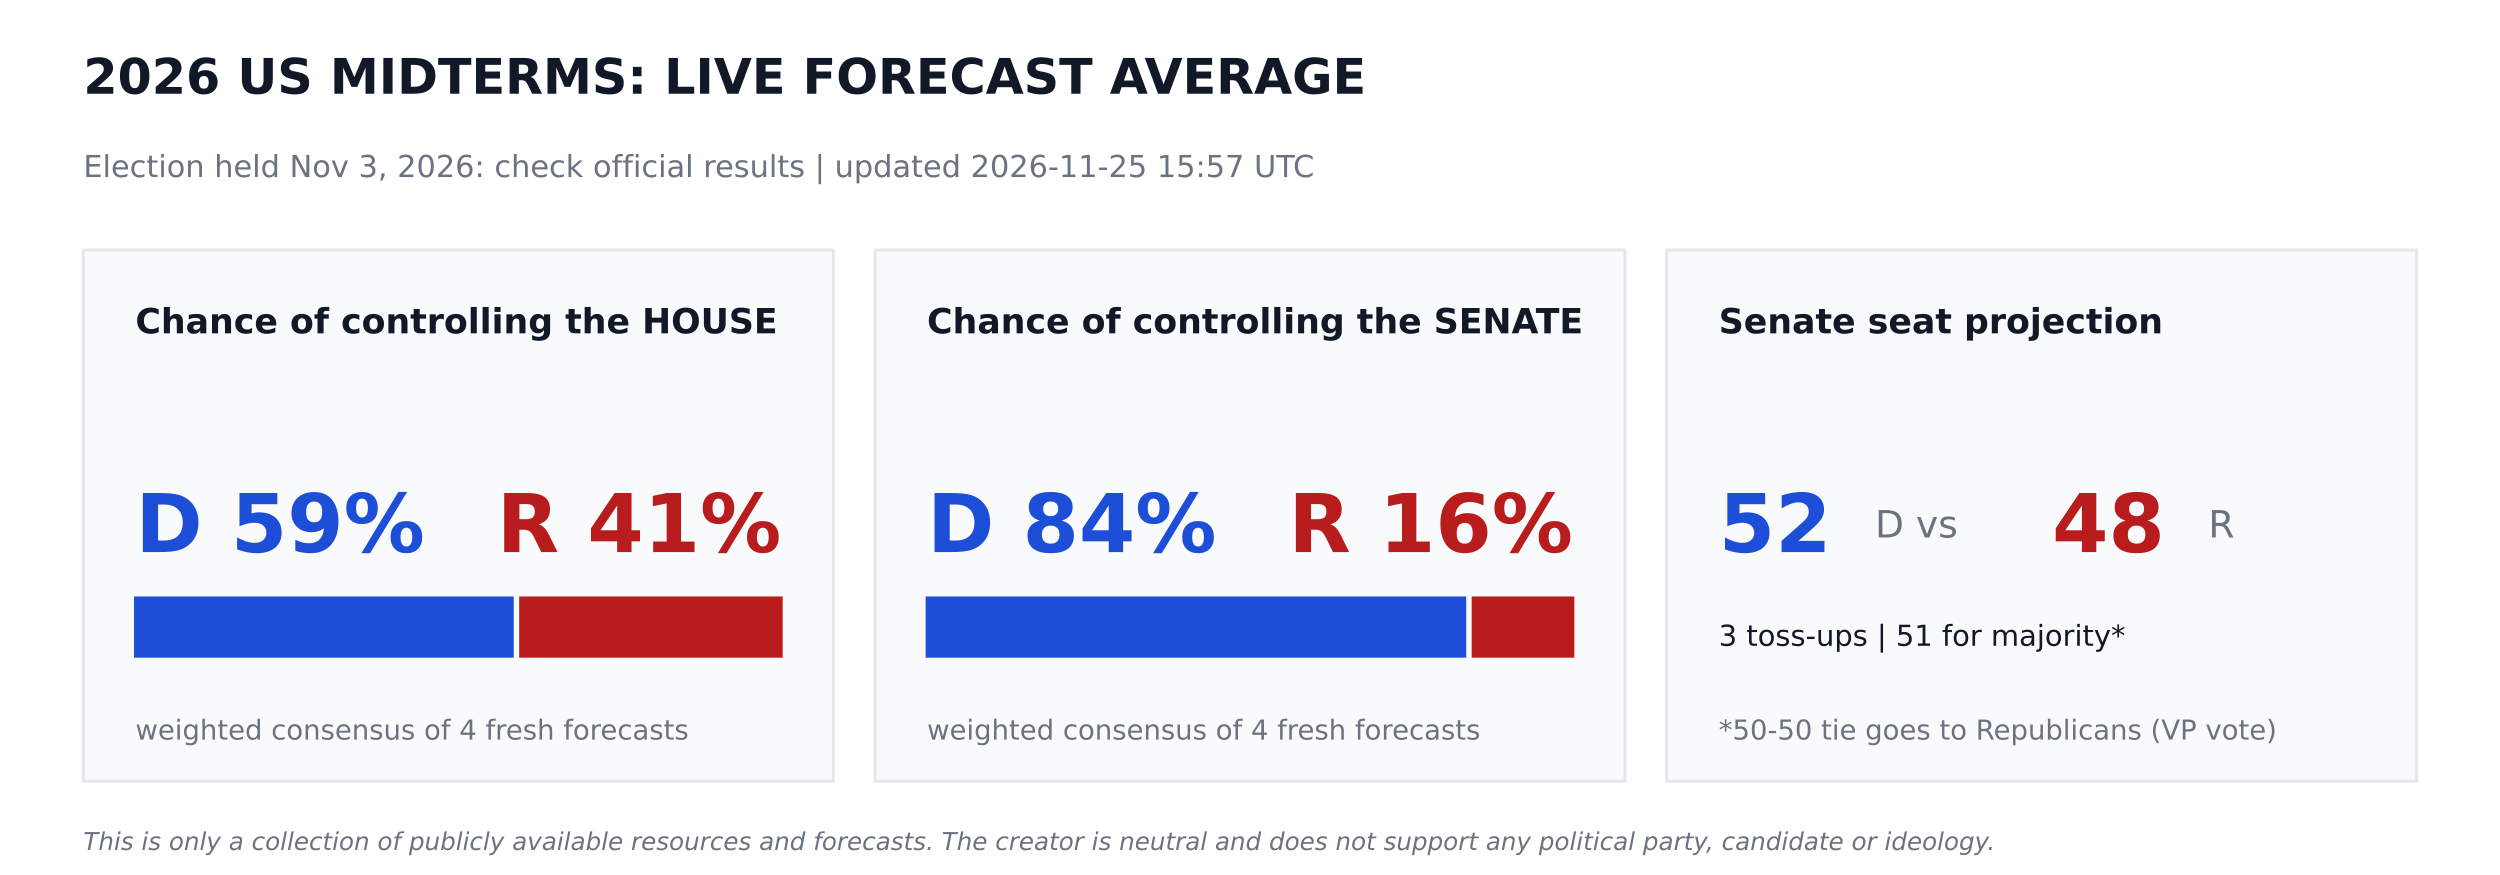
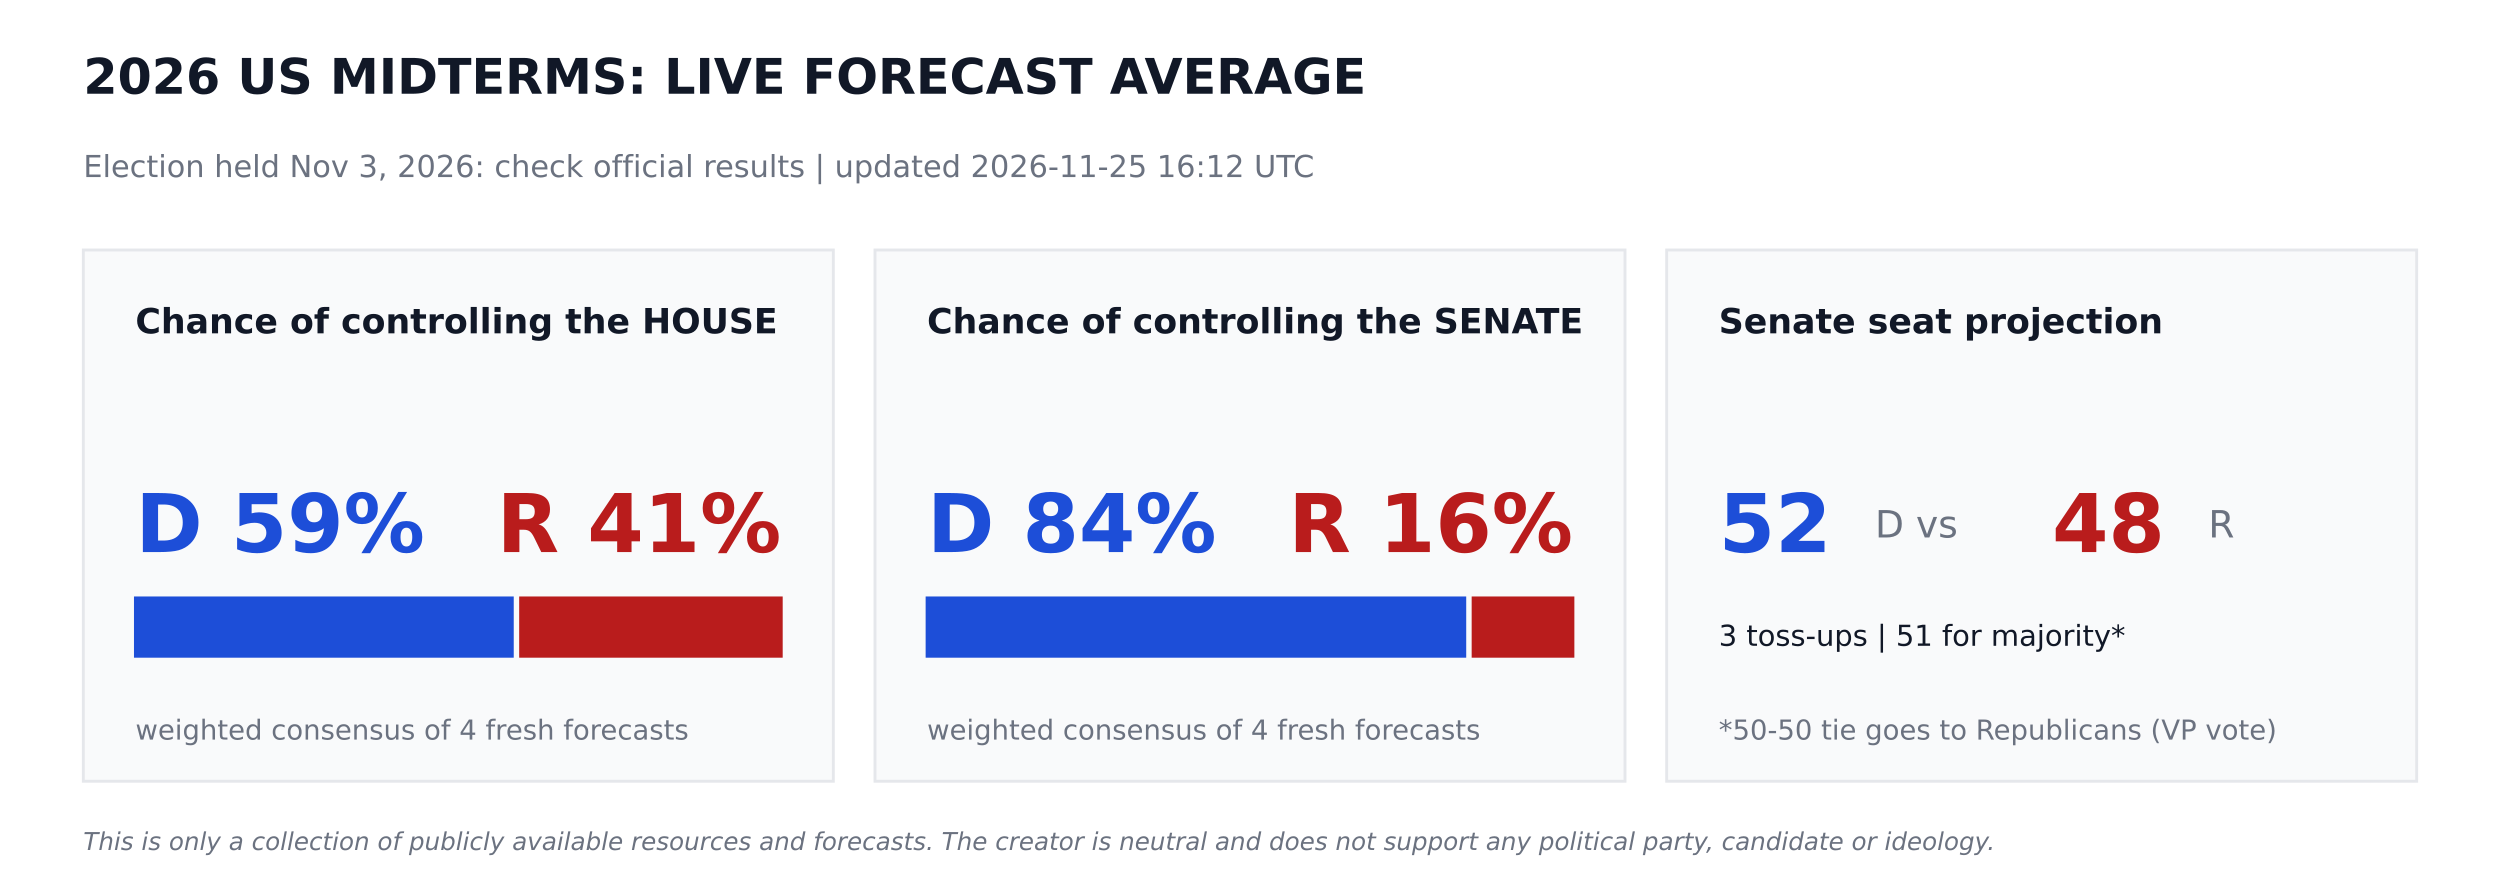
<svg xmlns="http://www.w3.org/2000/svg" width="864pt" height="302.4pt" viewBox="0 0 864 302.4" version="1.1">
  <defs>
    <style type="text/css">*{stroke-linejoin: round; stroke-linecap: butt}</style>
  </defs>
  <g id="figure_1">
    <g id="patch_1">
      <path d="M 0 302.4  L 864 302.4  L 864 0  L 0 0  z " style="fill: #ffffff" />
    </g>
    <g id="axes_1">
      <g id="patch_2">
-         <path d="M 28.8 270  L 288 270  L 288 86.4  L 28.8 86.4  z " clip-path="url(#paee1cfd98c)" style="fill: #f9fafb; stroke: #e5e7eb; stroke-linejoin: miter" />
+         <path d="M 28.8 270  L 288 270  L 288 86.4  L 28.8 86.4  z " clip-path="url(#pe12fc21bee)" style="fill: #f9fafb; stroke: #e5e7eb; stroke-linejoin: miter" />
      </g>
      <g id="patch_3">
-         <path d="M 46.8 226.8  L 177.048 226.8  L 177.048 206.64  L 46.8 206.64  z " clip-path="url(#paee1cfd98c)" style="fill: #1d4ed8; stroke: #1d4ed8; stroke-linejoin: miter" />
+         <path d="M 46.8 226.8  L 177.048 226.8  L 177.048 206.64  L 46.8 206.64  z " clip-path="url(#pe12fc21bee)" style="fill: #1d4ed8; stroke: #1d4ed8; stroke-linejoin: miter" />
      </g>
      <g id="patch_4">
-         <path d="M 179.928 226.8  L 270 226.8  L 270 206.64  L 179.928 206.64  z " clip-path="url(#paee1cfd98c)" style="fill: #b91c1c; stroke: #b91c1c; stroke-linejoin: miter" />
+         <path d="M 179.928 226.8  L 270 226.8  L 270 206.64  L 179.928 206.64  z " clip-path="url(#pe12fc21bee)" style="fill: #b91c1c; stroke: #b91c1c; stroke-linejoin: miter" />
      </g>
      <g id="patch_5">
-         <path d="M 302.4 270  L 561.6 270  L 561.6 86.4  L 302.4 86.4  z " clip-path="url(#paee1cfd98c)" style="fill: #f9fafb; stroke: #e5e7eb; stroke-linejoin: miter" />
+         <path d="M 302.4 270  L 561.6 270  L 561.6 86.4  L 302.4 86.4  z " clip-path="url(#pe12fc21bee)" style="fill: #f9fafb; stroke: #e5e7eb; stroke-linejoin: miter" />
      </g>
      <g id="patch_6">
-         <path d="M 320.4 226.8  L 506.225 226.8  L 506.225 206.64  L 320.4 206.64  z " clip-path="url(#paee1cfd98c)" style="fill: #1d4ed8; stroke: #1d4ed8; stroke-linejoin: miter" />
+         <path d="M 320.4 226.8  L 506.225 226.8  L 506.225 206.64  L 320.4 206.64  z " clip-path="url(#pe12fc21bee)" style="fill: #1d4ed8; stroke: #1d4ed8; stroke-linejoin: miter" />
      </g>
      <g id="patch_7">
-         <path d="M 509.105 226.8  L 543.6 226.8  L 543.6 206.64  L 509.105 206.64  z " clip-path="url(#paee1cfd98c)" style="fill: #b91c1c; stroke: #b91c1c; stroke-linejoin: miter" />
+         <path d="M 509.105 226.8  L 543.6 226.8  L 543.6 206.64  L 509.105 206.64  z " clip-path="url(#pe12fc21bee)" style="fill: #b91c1c; stroke: #b91c1c; stroke-linejoin: miter" />
      </g>
      <g id="patch_8">
-         <path d="M 576 270  L 835.2 270  L 835.2 86.4  L 576 86.4  z " clip-path="url(#paee1cfd98c)" style="fill: #f9fafb; stroke: #e5e7eb; stroke-linejoin: miter" />
+         <path d="M 576 270  L 835.2 270  L 835.2 86.4  L 576 86.4  z " clip-path="url(#pe12fc21bee)" style="fill: #f9fafb; stroke: #e5e7eb; stroke-linejoin: miter" />
      </g>
      <g id="text_1">
        <text style="font-weight: 700; font-size: 17px; font-family: 'DejaVu Sans'; text-anchor: start; fill: #111827" x="28.8" y="32.4" transform="rotate(-0 28.8 32.4)">2026 US MIDTERMS: LIVE FORECAST AVERAGE</text>
      </g>
      <g id="text_2">
-         <text style="font-size: 10.5px; font-family: 'DejaVu Sans'; text-anchor: start; fill: #6b7280" x="28.8" y="61.2" transform="rotate(-0 28.8 61.2)">Election held Nov 3, 2026: check official results   |   updated 2026-11-25 15:57 UTC</text>
+         <text style="font-size: 10.5px; font-family: 'DejaVu Sans'; text-anchor: start; fill: #6b7280" x="28.8" y="61.2" transform="rotate(-0 28.8 61.2)">Election held Nov 3, 2026: check official results   |   updated 2026-11-25 16:12 UTC</text>
      </g>
      <g id="text_3">
        <text style="font-weight: 700; font-size: 12px; font-family: 'DejaVu Sans'; text-anchor: start; fill: #111827" x="46.8" y="115.2" transform="rotate(-0 46.8 115.2)">Chance of controlling the HOUSE</text>
      </g>
      <g id="text_4">
        <text style="font-weight: 700; font-size: 28px; font-family: 'DejaVu Sans'; text-anchor: start; fill: #1d4ed8" x="46.8" y="190.8" transform="rotate(-0 46.8 190.8)">D 59%</text>
      </g>
      <g id="text_5">
        <text style="font-weight: 700; font-size: 28px; font-family: 'DejaVu Sans'; text-anchor: end; fill: #b91c1c" x="270" y="190.8" transform="rotate(-0 270 190.8)">R 41%</text>
      </g>
      <g id="text_6">
        <text style="font-size: 9.5px; font-family: 'DejaVu Sans'; text-anchor: start; fill: #6b7280" x="46.8" y="255.6" transform="rotate(-0 46.8 255.6)">weighted consensus of 4 fresh forecasts</text>
      </g>
      <g id="text_7">
        <text style="font-weight: 700; font-size: 12px; font-family: 'DejaVu Sans'; text-anchor: start; fill: #111827" x="320.4" y="115.2" transform="rotate(-0 320.4 115.2)">Chance of controlling the SENATE</text>
      </g>
      <g id="text_8">
        <text style="font-weight: 700; font-size: 28px; font-family: 'DejaVu Sans'; text-anchor: start; fill: #1d4ed8" x="320.4" y="190.8" transform="rotate(-0 320.4 190.8)">D 84%</text>
      </g>
      <g id="text_9">
        <text style="font-weight: 700; font-size: 28px; font-family: 'DejaVu Sans'; text-anchor: end; fill: #b91c1c" x="543.6" y="190.8" transform="rotate(-0 543.6 190.8)">R 16%</text>
      </g>
      <g id="text_10">
        <text style="font-size: 9.5px; font-family: 'DejaVu Sans'; text-anchor: start; fill: #6b7280" x="320.4" y="255.6" transform="rotate(-0 320.4 255.6)">weighted consensus of 4 fresh forecasts</text>
      </g>
      <g id="text_11">
        <text style="font-weight: 700; font-size: 12px; font-family: 'DejaVu Sans'; text-anchor: start; fill: #111827" x="594" y="115.2" transform="rotate(-0 594 115.2)">Senate seat projection</text>
      </g>
      <g id="text_12">
        <text style="font-weight: 700; font-size: 28px; font-family: 'DejaVu Sans'; text-anchor: start; fill: #1d4ed8" x="594" y="190.8" transform="rotate(-0 594 190.8)">52</text>
      </g>
      <g id="text_13">
        <text style="font-size: 13px; font-family: 'DejaVu Sans'; text-anchor: start; fill: #6b7280" x="648" y="185.76" transform="rotate(-0 648 185.76)">D  vs</text>
      </g>
      <g id="text_14">
        <text style="font-weight: 700; font-size: 28px; font-family: 'DejaVu Sans'; text-anchor: start; fill: #b91c1c" x="709.2" y="190.8" transform="rotate(-0 709.2 190.8)">48</text>
      </g>
      <g id="text_15">
        <text style="font-size: 13px; font-family: 'DejaVu Sans'; text-anchor: start; fill: #6b7280" x="763.2" y="185.76" transform="rotate(-0 763.2 185.76)">R</text>
      </g>
      <g id="text_16">
        <text style="font-size: 10px; font-family: 'DejaVu Sans'; text-anchor: start; fill: #111827" x="594" y="223.2" transform="rotate(-0 594 223.2)">3 toss-ups  |  51 for majority*</text>
      </g>
      <g id="text_17">
        <text style="font-size: 9.5px; font-family: 'DejaVu Sans'; text-anchor: start; fill: #6b7280" x="594" y="255.6" transform="rotate(-0 594 255.6)">*50-50 tie goes to Republicans (VP vote)</text>
      </g>
      <g id="text_18">
        <text style="font-style: italic; font-size: 8.5px; font-family: 'DejaVu Sans'; text-anchor: start; fill: #6b7280" x="28.8" y="293.76" transform="rotate(-0 28.8 293.76)">This is only a collection of publicly available resources and forecasts. The creator is neutral and does not support any political party, candidate or ideology.</text>
      </g>
    </g>
  </g>
  <defs>
-     <clipPath id="paee1cfd98c">
+     <clipPath id="pe12fc21bee">
      <rect x="0" y="0" width="864" height="302.4" />
    </clipPath>
  </defs>
</svg>
